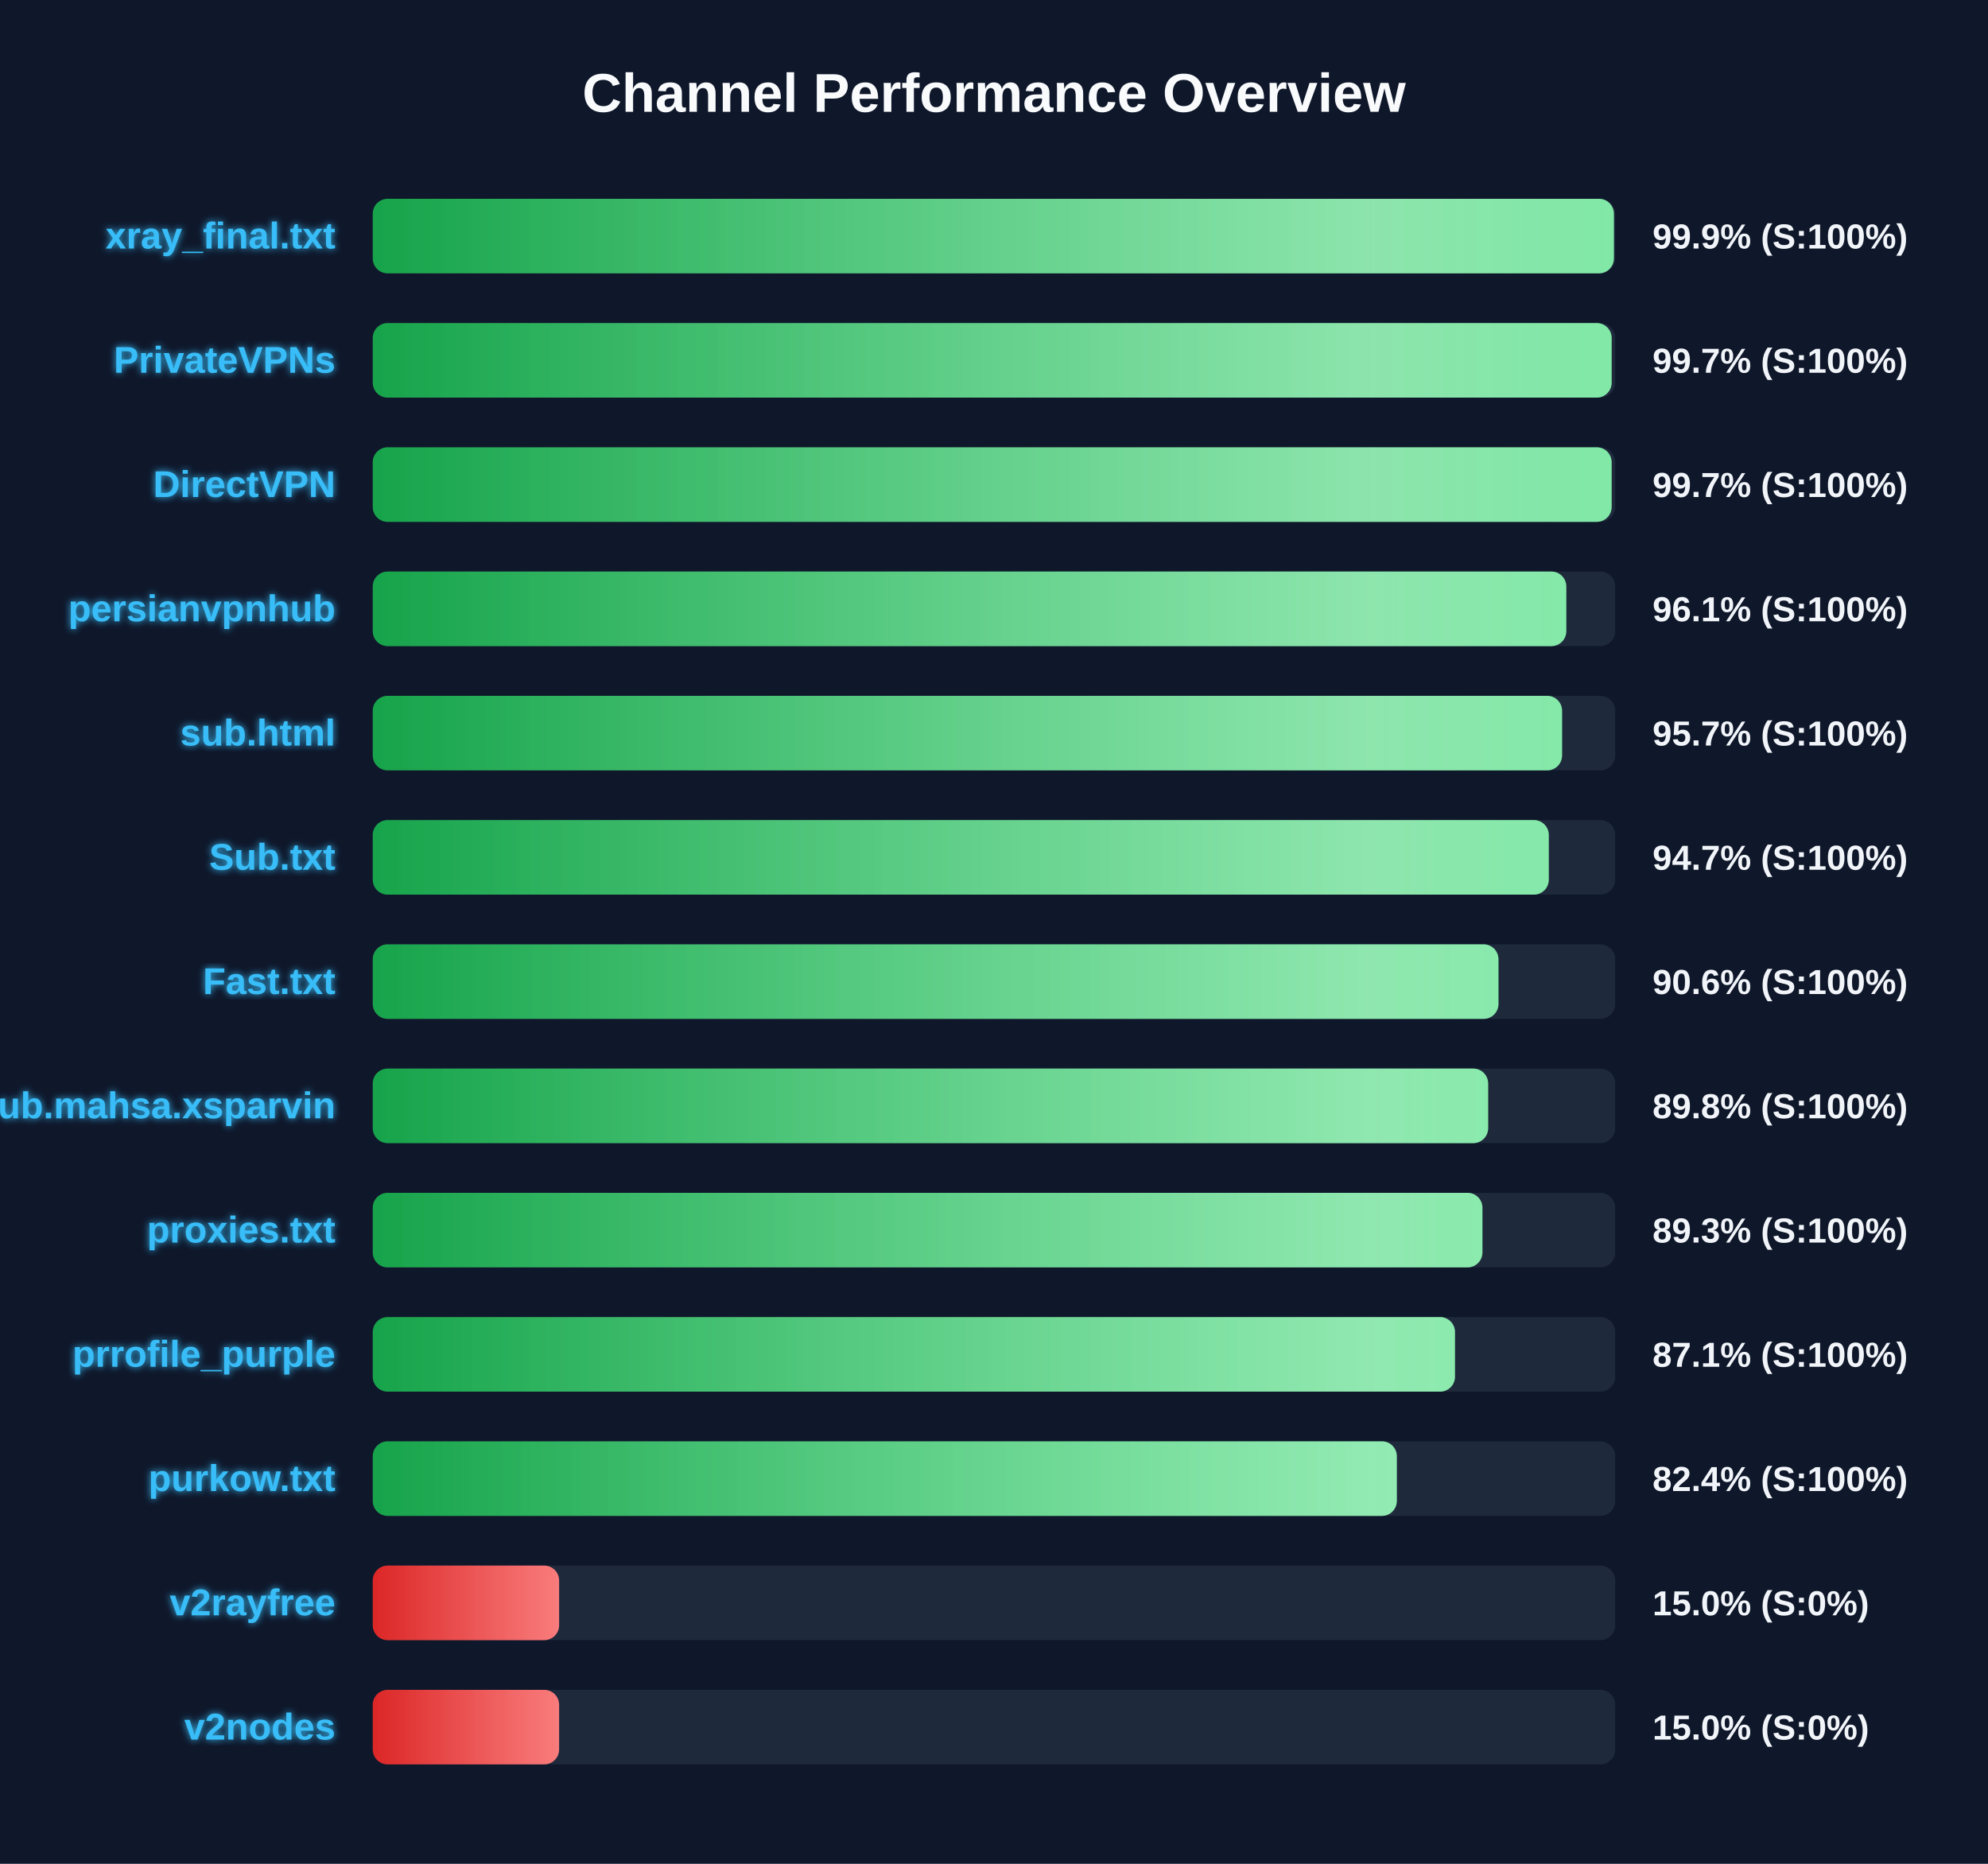
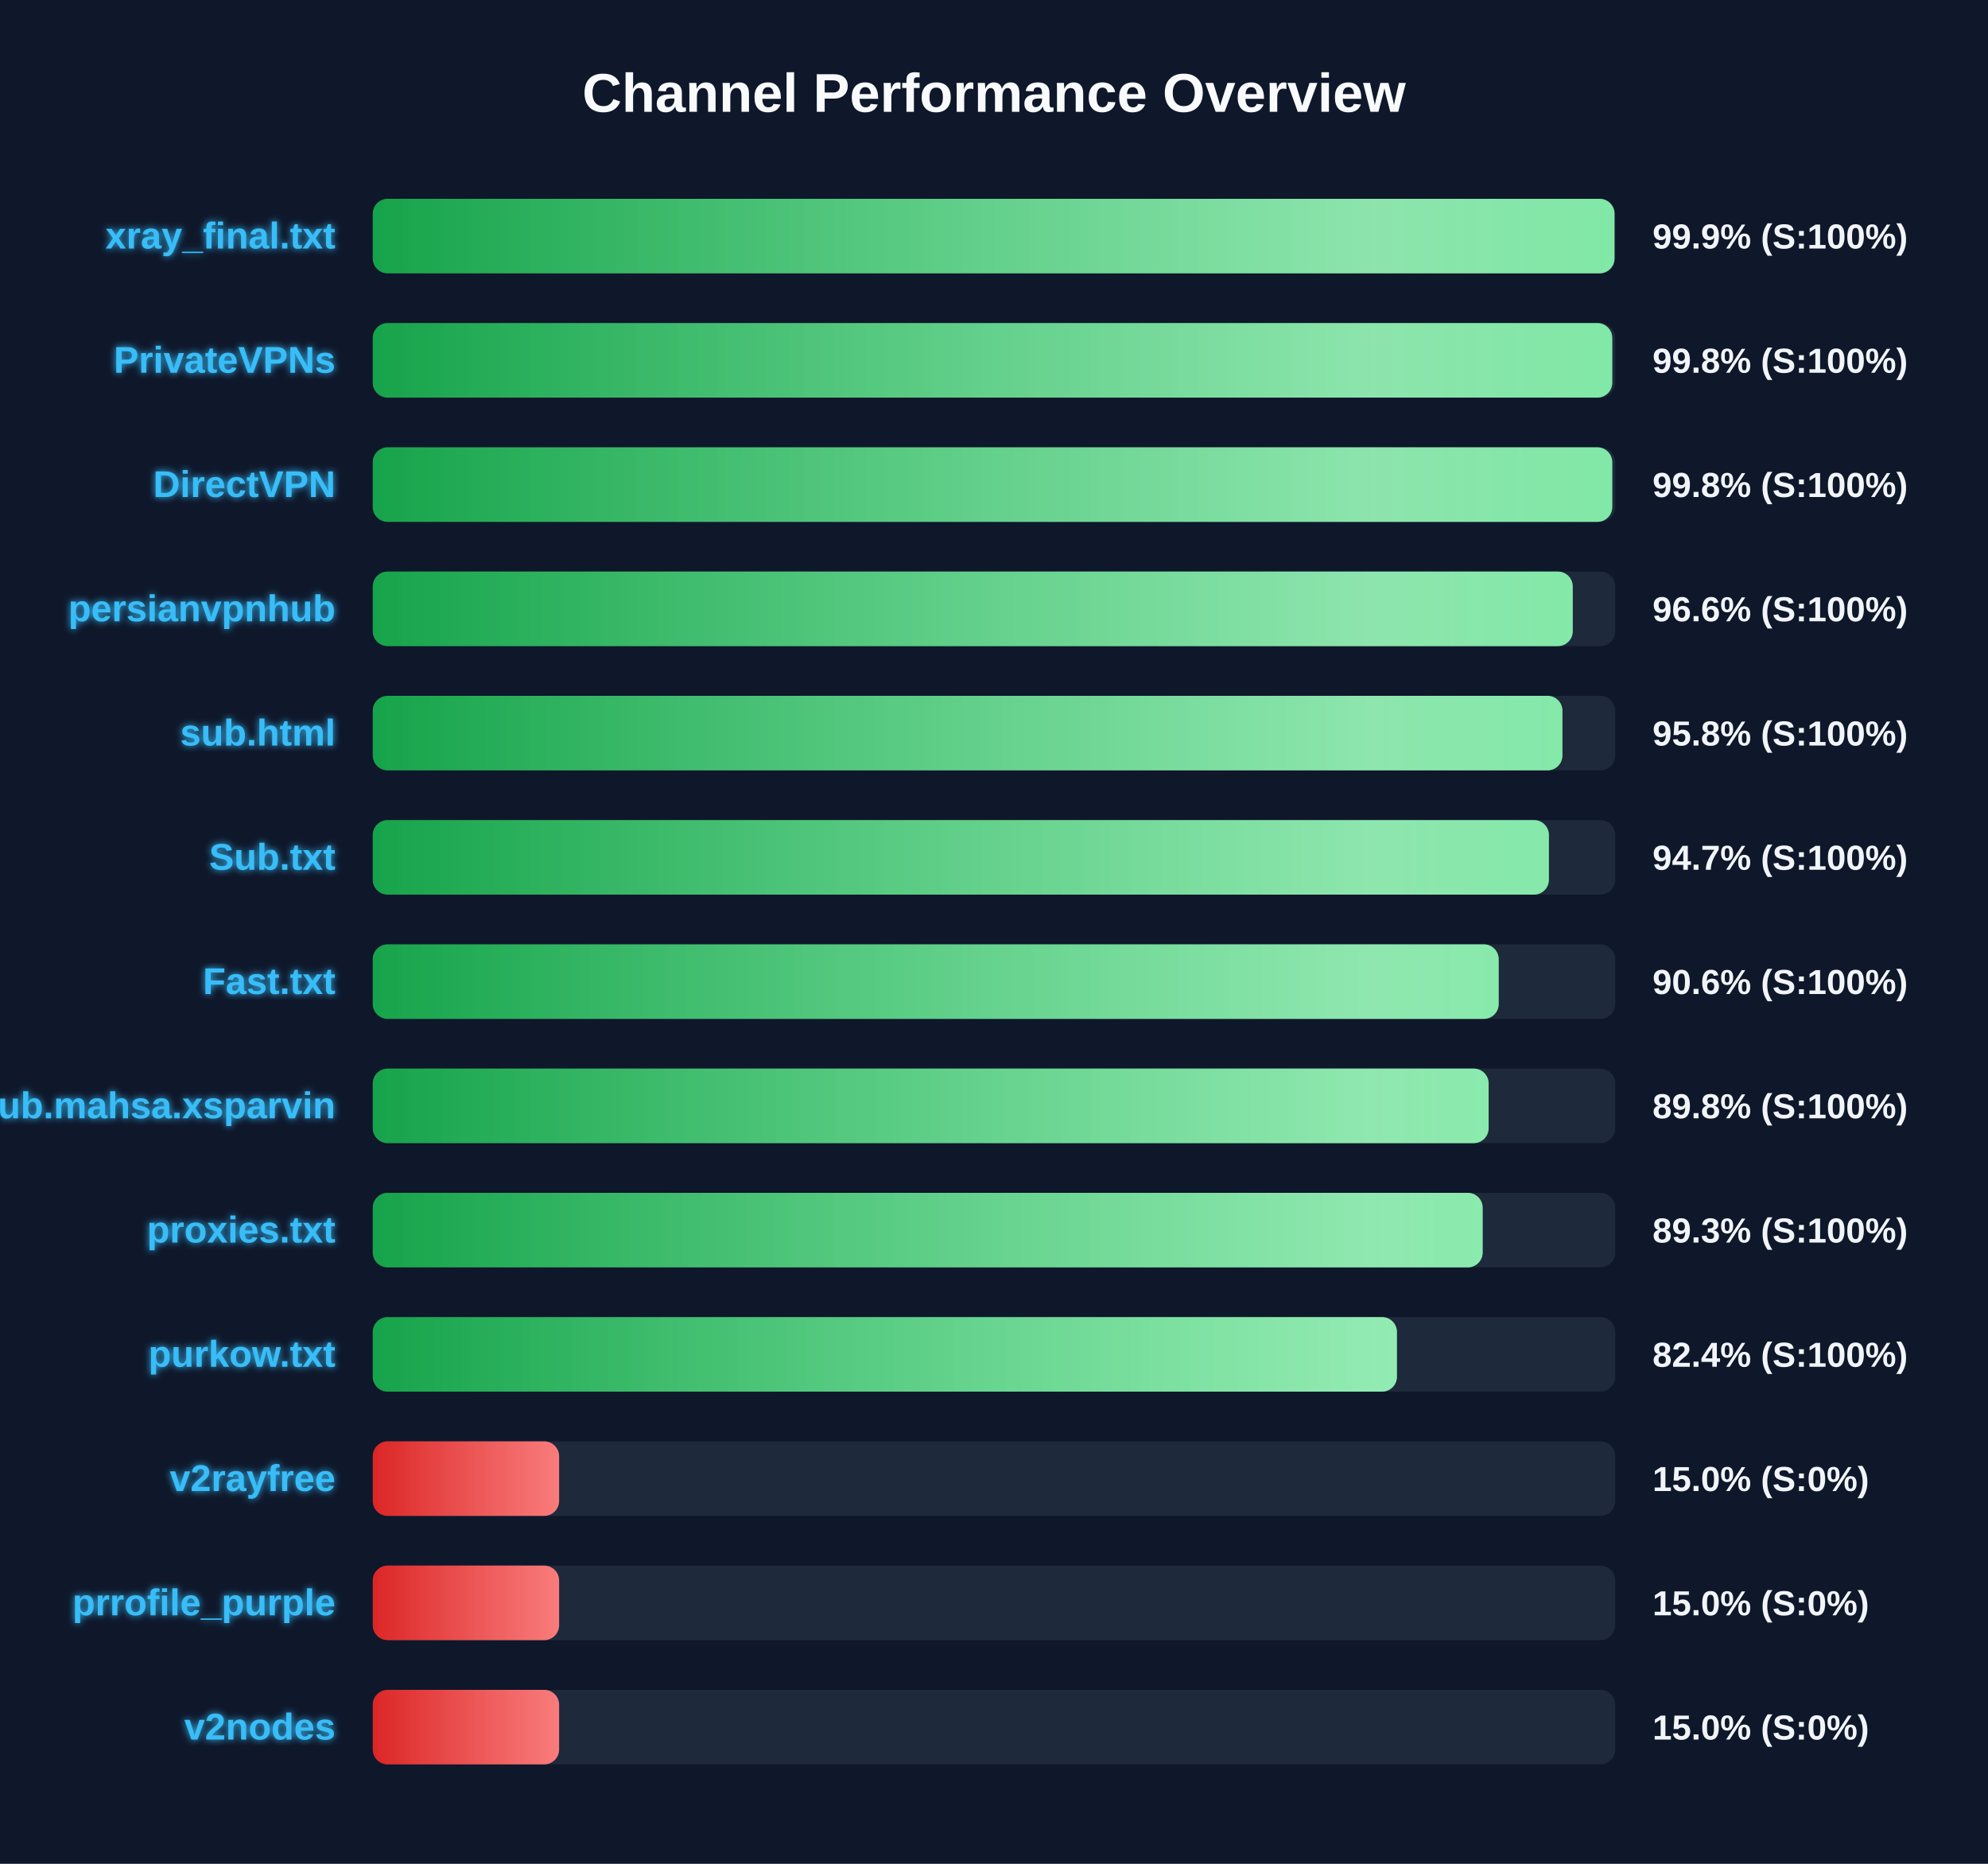
<svg xmlns="http://www.w3.org/2000/svg" width="800" height="750" version="1.1">
  <defs>
    <linearGradient id="grad-green" x1="0%" y1="0%" x2="100%" y2="0%">
      <stop offset="0%" stop-color="#16a34a" />
      <stop offset="100%" stop-color="#4ade80" />
    </linearGradient>
    <linearGradient id="grad-yellow" x1="0%" y1="0%" x2="100%" y2="0%">
      <stop offset="0%" stop-color="#ca8a04" />
      <stop offset="100%" stop-color="#fde047" />
    </linearGradient>
    <linearGradient id="grad-red" x1="0%" y1="0%" x2="100%" y2="0%">
      <stop offset="0%" stop-color="#dc2626" />
      <stop offset="100%" stop-color="#f87171" />
    </linearGradient>
    <linearGradient id="shimmer" x1="0%" y1="0%" x2="100%" y2="0%">
      <stop offset="0%" stop-color="rgba(255,255,255,0)" />
      <stop offset="50%" stop-color="rgba(255,255,255,0.4)" />
      <stop offset="100%" stop-color="rgba(255,255,255,0)" />
    </linearGradient>
    <filter id="glow" x="-20%" y="-20%" width="140%" height="140%">
      <feGaussianBlur stdDeviation="1.5" result="blur" />
      <feComposite in="SourceGraphic" in2="blur" operator="over" />
    </filter>
  </defs>
  <style>
        .bg-rect { fill: #0f172a; }
        .title { font: bold 22px 'Segoe UI', Arial, sans-serif; fill: #f8fafc; }
        .row { font: bold 15px 'Segoe UI', Arial, sans-serif; fill: #38bdf8; filter: url(#glow); }
        .score { font: bold 14px 'Segoe UI', Arial, sans-serif; fill: #f1f5f9; }
        @keyframes shimmer-anim {
            0% { transform: translateX(-100%); }
            100% { transform: translateX(200%); }
        }
        .shimmer-rect {
            animation: shimmer-anim 2.5s infinite linear;
        }
    </style>
  <rect width="100%" height="100%" class="bg-rect" />
  <text x="400" y="45" text-anchor="middle" class="title">Channel Performance Overview</text>
  <rect x="150" y="80" width="500" height="30" fill="#1e293b" rx="6" />
  <clipPath id="clip-0">
-     <rect x="150" y="80" width="499.45" height="30" rx="6" />
+     <rect x="150" y="80" width="499.7" height="30" rx="6" />
  </clipPath>
-   <rect x="150" y="80" width="499.45" height="30" fill="url(#grad-green)" rx="6" />
+   <rect x="150" y="80" width="499.7" height="30" fill="url(#grad-green)" rx="6" />
  <g clip-path="url(#clip-0)">
    <rect x="150" y="80" width="100%" height="30" fill="url(#shimmer)" class="shimmer-rect" />
  </g>
  <text x="135" y="100" text-anchor="end" class="row">xray_final.txt</text>
  <text x="665" y="100" text-anchor="start" class="score">99.9% (S:100%)</text>
  <rect x="150" y="130" width="500" height="30" fill="#1e293b" rx="6" />
  <clipPath id="clip-1">
-     <rect x="150" y="130" width="498.55" height="30" rx="6" />
+     <rect x="150" y="130" width="498.8" height="30" rx="6" />
  </clipPath>
-   <rect x="150" y="130" width="498.55" height="30" fill="url(#grad-green)" rx="6" />
+   <rect x="150" y="130" width="498.8" height="30" fill="url(#grad-green)" rx="6" />
  <g clip-path="url(#clip-1)">
    <rect x="150" y="130" width="100%" height="30" fill="url(#shimmer)" class="shimmer-rect" />
  </g>
  <text x="135" y="150" text-anchor="end" class="row">PrivateVPNs</text>
-   <text x="665" y="150" text-anchor="start" class="score">99.7% (S:100%)</text>
+   <text x="665" y="150" text-anchor="start" class="score">99.8% (S:100%)</text>
  <rect x="150" y="180" width="500" height="30" fill="#1e293b" rx="6" />
  <clipPath id="clip-2">
-     <rect x="150" y="180" width="498.55" height="30" rx="6" />
+     <rect x="150" y="180" width="498.8" height="30" rx="6" />
  </clipPath>
-   <rect x="150" y="180" width="498.55" height="30" fill="url(#grad-green)" rx="6" />
+   <rect x="150" y="180" width="498.8" height="30" fill="url(#grad-green)" rx="6" />
  <g clip-path="url(#clip-2)">
    <rect x="150" y="180" width="100%" height="30" fill="url(#shimmer)" class="shimmer-rect" />
  </g>
  <text x="135" y="200" text-anchor="end" class="row">DirectVPN</text>
-   <text x="665" y="200" text-anchor="start" class="score">99.7% (S:100%)</text>
+   <text x="665" y="200" text-anchor="start" class="score">99.8% (S:100%)</text>
  <rect x="150" y="230" width="500" height="30" fill="#1e293b" rx="6" />
  <clipPath id="clip-3">
-     <rect x="150" y="230" width="480.3" height="30" rx="6" />
+     <rect x="150" y="230" width="482.9" height="30" rx="6" />
  </clipPath>
-   <rect x="150" y="230" width="480.3" height="30" fill="url(#grad-green)" rx="6" />
+   <rect x="150" y="230" width="482.9" height="30" fill="url(#grad-green)" rx="6" />
  <g clip-path="url(#clip-3)">
    <rect x="150" y="230" width="100%" height="30" fill="url(#shimmer)" class="shimmer-rect" />
  </g>
  <text x="135" y="250" text-anchor="end" class="row">persianvpnhub</text>
-   <text x="665" y="250" text-anchor="start" class="score">96.1% (S:100%)</text>
+   <text x="665" y="250" text-anchor="start" class="score">96.6% (S:100%)</text>
  <rect x="150" y="280" width="500" height="30" fill="#1e293b" rx="6" />
  <clipPath id="clip-4">
-     <rect x="150" y="280" width="478.6" height="30" rx="6" />
+     <rect x="150" y="280" width="478.75" height="30" rx="6" />
  </clipPath>
-   <rect x="150" y="280" width="478.6" height="30" fill="url(#grad-green)" rx="6" />
+   <rect x="150" y="280" width="478.75" height="30" fill="url(#grad-green)" rx="6" />
  <g clip-path="url(#clip-4)">
    <rect x="150" y="280" width="100%" height="30" fill="url(#shimmer)" class="shimmer-rect" />
  </g>
  <text x="135" y="300" text-anchor="end" class="row">sub.html</text>
-   <text x="665" y="300" text-anchor="start" class="score">95.7% (S:100%)</text>
+   <text x="665" y="300" text-anchor="start" class="score">95.8% (S:100%)</text>
  <rect x="150" y="330" width="500" height="30" fill="#1e293b" rx="6" />
  <clipPath id="clip-5">
-     <rect x="150" y="330" width="473.25" height="30" rx="6" />
+     <rect x="150" y="330" width="473.3" height="30" rx="6" />
  </clipPath>
-   <rect x="150" y="330" width="473.25" height="30" fill="url(#grad-green)" rx="6" />
+   <rect x="150" y="330" width="473.3" height="30" fill="url(#grad-green)" rx="6" />
  <g clip-path="url(#clip-5)">
    <rect x="150" y="330" width="100%" height="30" fill="url(#shimmer)" class="shimmer-rect" />
  </g>
  <text x="135" y="350" text-anchor="end" class="row">Sub.txt</text>
  <text x="665" y="350" text-anchor="start" class="score">94.7% (S:100%)</text>
  <rect x="150" y="380" width="500" height="30" fill="#1e293b" rx="6" />
  <clipPath id="clip-6">
-     <rect x="150" y="380" width="453.0" height="30" rx="6" />
+     <rect x="150" y="380" width="453.1" height="30" rx="6" />
  </clipPath>
-   <rect x="150" y="380" width="453.0" height="30" fill="url(#grad-green)" rx="6" />
+   <rect x="150" y="380" width="453.1" height="30" fill="url(#grad-green)" rx="6" />
  <g clip-path="url(#clip-6)">
    <rect x="150" y="380" width="100%" height="30" fill="url(#shimmer)" class="shimmer-rect" />
  </g>
  <text x="135" y="400" text-anchor="end" class="row">Fast.txt</text>
  <text x="665" y="400" text-anchor="start" class="score">90.6% (S:100%)</text>
  <rect x="150" y="430" width="500" height="30" fill="#1e293b" rx="6" />
  <clipPath id="clip-7">
-     <rect x="150" y="430" width="448.85" height="30" rx="6" />
+     <rect x="150" y="430" width="449.05" height="30" rx="6" />
  </clipPath>
-   <rect x="150" y="430" width="448.85" height="30" fill="url(#grad-green)" rx="6" />
+   <rect x="150" y="430" width="449.05" height="30" fill="url(#grad-green)" rx="6" />
  <g clip-path="url(#clip-7)">
    <rect x="150" y="430" width="100%" height="30" fill="url(#shimmer)" class="shimmer-rect" />
  </g>
  <text x="135" y="450" text-anchor="end" class="row">Sub.mahsa.xsparvin</text>
  <text x="665" y="450" text-anchor="start" class="score">89.8% (S:100%)</text>
  <rect x="150" y="480" width="500" height="30" fill="#1e293b" rx="6" />
  <clipPath id="clip-8">
-     <rect x="150" y="480" width="446.55" height="30" rx="6" />
+     <rect x="150" y="480" width="446.65" height="30" rx="6" />
  </clipPath>
-   <rect x="150" y="480" width="446.55" height="30" fill="url(#grad-green)" rx="6" />
+   <rect x="150" y="480" width="446.65" height="30" fill="url(#grad-green)" rx="6" />
  <g clip-path="url(#clip-8)">
    <rect x="150" y="480" width="100%" height="30" fill="url(#shimmer)" class="shimmer-rect" />
  </g>
  <text x="135" y="500" text-anchor="end" class="row">proxies.txt</text>
  <text x="665" y="500" text-anchor="start" class="score">89.3% (S:100%)</text>
  <rect x="150" y="530" width="500" height="30" fill="#1e293b" rx="6" />
  <clipPath id="clip-9">
-     <rect x="150" y="530" width="435.5" height="30" rx="6" />
+     <rect x="150" y="530" width="412.15" height="30" rx="6" />
  </clipPath>
-   <rect x="150" y="530" width="435.5" height="30" fill="url(#grad-green)" rx="6" />
+   <rect x="150" y="530" width="412.15" height="30" fill="url(#grad-green)" rx="6" />
  <g clip-path="url(#clip-9)">
    <rect x="150" y="530" width="100%" height="30" fill="url(#shimmer)" class="shimmer-rect" />
  </g>
-   <text x="135" y="550" text-anchor="end" class="row">prrofile_purple</text>
-   <text x="665" y="550" text-anchor="start" class="score">87.1% (S:100%)</text>
+   <text x="135" y="550" text-anchor="end" class="row">purkow.txt</text>
+   <text x="665" y="550" text-anchor="start" class="score">82.4% (S:100%)</text>
  <rect x="150" y="580" width="500" height="30" fill="#1e293b" rx="6" />
  <clipPath id="clip-10">
-     <rect x="150" y="580" width="412.1" height="30" rx="6" />
+     <rect x="150" y="580" width="75.0" height="30" rx="6" />
  </clipPath>
-   <rect x="150" y="580" width="412.1" height="30" fill="url(#grad-green)" rx="6" />
+   <rect x="150" y="580" width="75.0" height="30" fill="url(#grad-red)" rx="6" />
  <g clip-path="url(#clip-10)">
    <rect x="150" y="580" width="100%" height="30" fill="url(#shimmer)" class="shimmer-rect" />
  </g>
-   <text x="135" y="600" text-anchor="end" class="row">purkow.txt</text>
-   <text x="665" y="600" text-anchor="start" class="score">82.4% (S:100%)</text>
+   <text x="135" y="600" text-anchor="end" class="row">v2rayfree</text>
+   <text x="665" y="600" text-anchor="start" class="score">15.0% (S:0%)</text>
  <rect x="150" y="630" width="500" height="30" fill="#1e293b" rx="6" />
  <clipPath id="clip-11">
    <rect x="150" y="630" width="75.0" height="30" rx="6" />
  </clipPath>
  <rect x="150" y="630" width="75.0" height="30" fill="url(#grad-red)" rx="6" />
  <g clip-path="url(#clip-11)">
    <rect x="150" y="630" width="100%" height="30" fill="url(#shimmer)" class="shimmer-rect" />
  </g>
-   <text x="135" y="650" text-anchor="end" class="row">v2rayfree</text>
+   <text x="135" y="650" text-anchor="end" class="row">prrofile_purple</text>
  <text x="665" y="650" text-anchor="start" class="score">15.0% (S:0%)</text>
  <rect x="150" y="680" width="500" height="30" fill="#1e293b" rx="6" />
  <clipPath id="clip-12">
    <rect x="150" y="680" width="75.0" height="30" rx="6" />
  </clipPath>
  <rect x="150" y="680" width="75.0" height="30" fill="url(#grad-red)" rx="6" />
  <g clip-path="url(#clip-12)">
    <rect x="150" y="680" width="100%" height="30" fill="url(#shimmer)" class="shimmer-rect" />
  </g>
  <text x="135" y="700" text-anchor="end" class="row">v2nodes</text>
  <text x="665" y="700" text-anchor="start" class="score">15.0% (S:0%)</text>
</svg>
